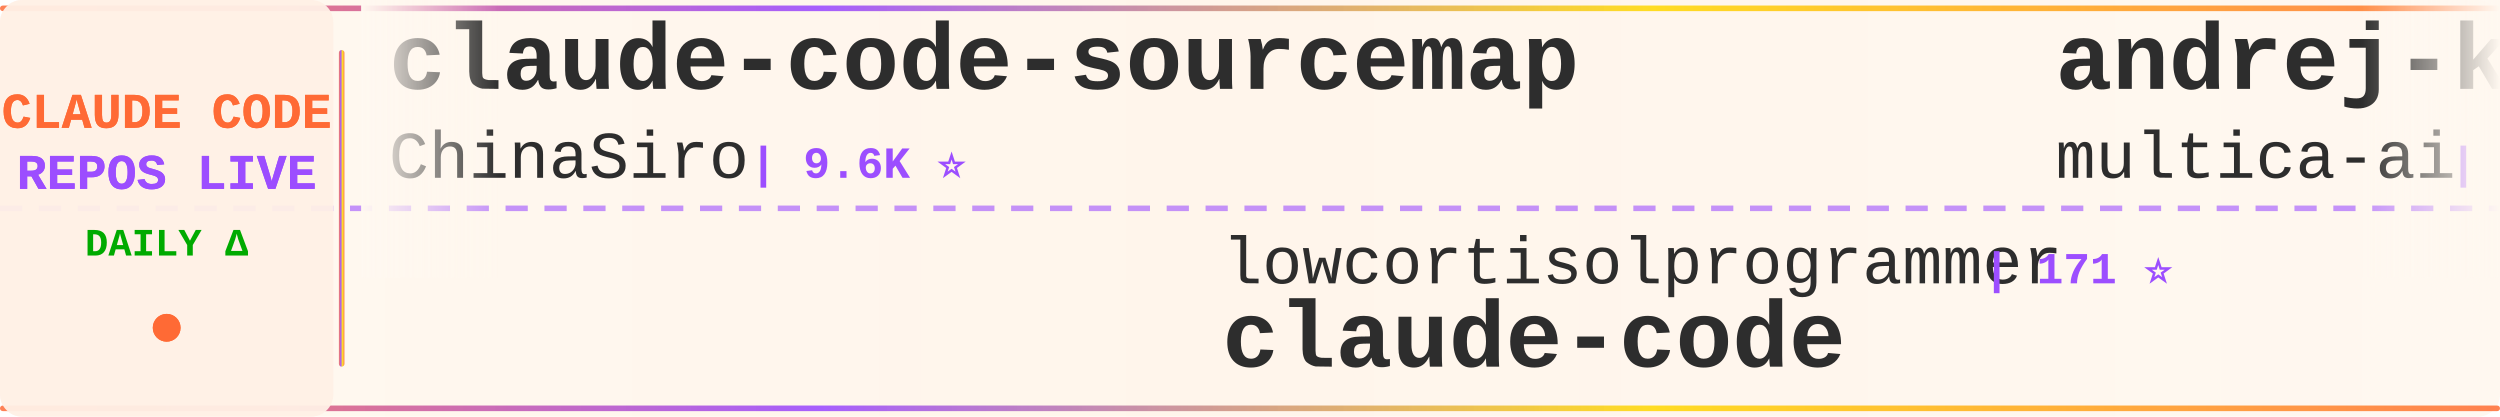
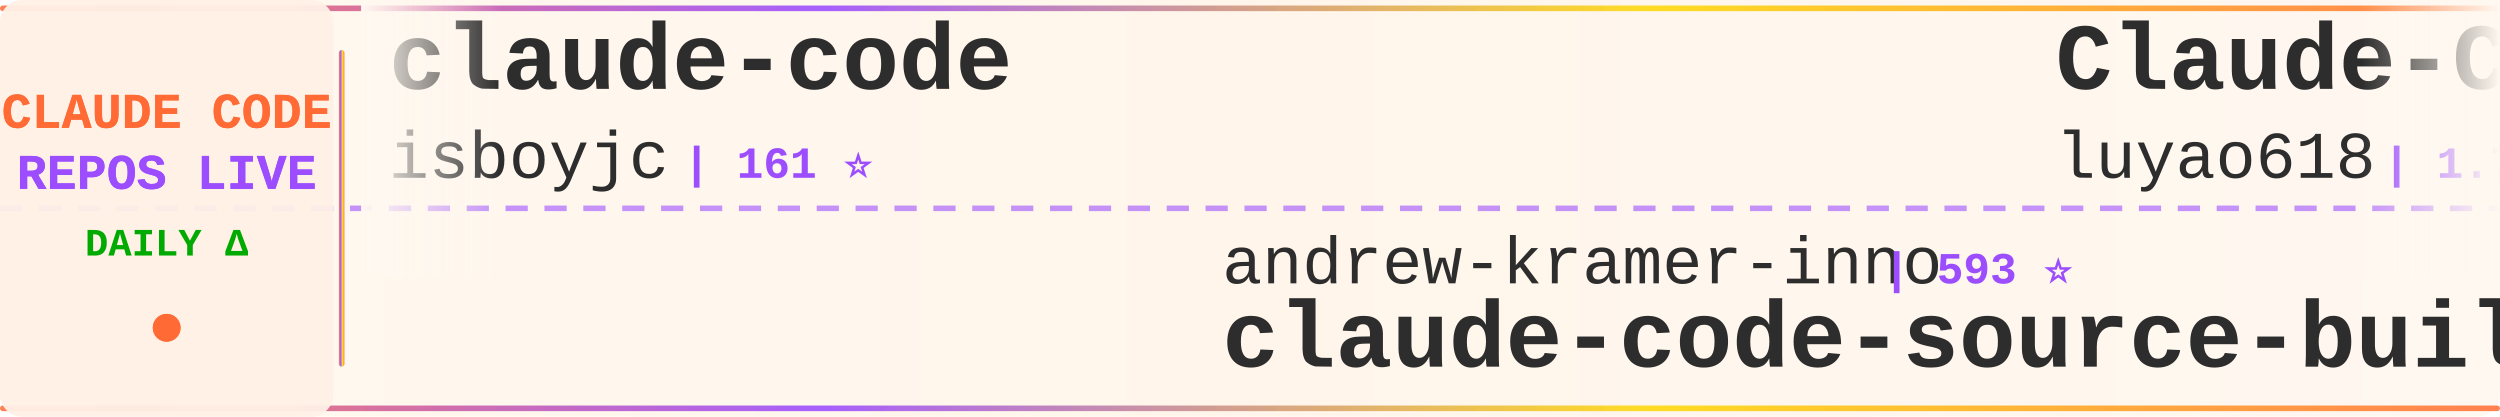
<svg xmlns="http://www.w3.org/2000/svg" width="900" height="150">
  <defs>
    <linearGradient id="tickerBg" x1="0%" y1="0%" x2="100%" y2="0%">
      <stop offset="0%" style="stop-color:#fff8f0;stop-opacity:0.98" />
      <stop offset="50%" style="stop-color:#fff5eb;stop-opacity:1" />
      <stop offset="100%" style="stop-color:#fff8f0;stop-opacity:0.98" />
    </linearGradient>
    <linearGradient id="borderGrad" x1="0%" y1="0%" x2="100%" y2="0%">
      <stop offset="0%" style="stop-color:#FF6B35;stop-opacity:0.85">
        <animate attributeName="stop-opacity" values="0.85;1;0.85" dur="2s" repeatCount="indefinite" />
      </stop>
      <stop offset="33%" style="stop-color:#9C4EFF;stop-opacity:0.9">
        <animate attributeName="stop-opacity" values="0.9;1;0.9" dur="2.2s" repeatCount="indefinite" />
      </stop>
      <stop offset="66%" style="stop-color:#FFD700;stop-opacity:0.85">
        <animate attributeName="stop-opacity" values="0.85;1;0.85" dur="1.8s" repeatCount="indefinite" />
      </stop>
      <stop offset="100%" style="stop-color:#FF6B35;stop-opacity:0.85">
        <animate attributeName="stop-opacity" values="0.85;1;0.85" dur="2s" repeatCount="indefinite" />
      </stop>
    </linearGradient>
    <filter id="textGlow">
      <feGaussianBlur stdDeviation="0.15" result="coloredBlur" />
      <feMerge>
        <feMergeNode in="coloredBlur" />
        <feMergeNode in="SourceGraphic" />
      </feMerge>
    </filter>
    <filter id="metricGlow">
      <feGaussianBlur stdDeviation="0.2" result="coloredBlur" />
      <feMerge>
        <feMergeNode in="coloredBlur" />
        <feMergeNode in="SourceGraphic" />
      </feMerge>
    </filter>
    <linearGradient id="leftFade" x1="0%" y1="0%" x2="100%" y2="0%">
      <stop offset="0%" style="stop-color:#fff8f0;stop-opacity:1" />
      <stop offset="100%" style="stop-color:#fff8f0;stop-opacity:0" />
    </linearGradient>
    <linearGradient id="rightFade" x1="0%" y1="0%" x2="100%" y2="0%">
      <stop offset="0%" style="stop-color:#fff8f0;stop-opacity:0" />
      <stop offset="100%" style="stop-color:#fff8f0;stop-opacity:1" />
    </linearGradient>
  </defs>
  <rect width="900" height="150" fill="url(#tickerBg)" rx="8" />
  <rect x="0" y="2" width="900" height="2" fill="url(#borderGrad)" rx="1" />
  <rect x="0" y="146" width="900" height="2" fill="url(#borderGrad)" rx="1" />
  <line x1="0" y1="75" x2="900" y2="75" stroke="#9C4EFF" stroke-width="2" stroke-dasharray="8 6" opacity="0.6" />
  <rect x="0" y="0" width="120" height="150" fill="#fff0e6" opacity="0.95" rx="8" />
  <text x="60" y="46" font-family="'Courier New', monospace" font-size="18" font-weight="bold" fill="#FF6B35" text-anchor="middle" filter="url(#textGlow)">
    CLAUDE CODE
  </text>
  <text x="60" y="68" font-family="'Courier New', monospace" font-size="18" font-weight="bold" fill="#9C4EFF" text-anchor="middle" filter="url(#textGlow)">
    REPOS LIVE
  </text>
  <text x="60" y="92" font-family="'Courier New', monospace" font-size="14" font-weight="bold" fill="#00aa00" text-anchor="middle">
    DAILY Δ
  </text>
  <circle cx="60" cy="118" r="5" fill="#FF6B35" filter="url(#metricGlow)">
    <animate attributeName="r" values="4;6;4" dur="1.5s" repeatCount="indefinite" />
    <animate attributeName="opacity" values="0.6;1;0.6" dur="1.5s" repeatCount="indefinite" />
  </circle>
  <rect x="122" y="18" width="2" height="114" fill="url(#borderGrad)" rx="1" />
  <clipPath id="tickerClip">
    <rect x="130" y="0" width="770" height="150" />
  </clipPath>
  <g clip-path="url(#tickerClip)">
    <g id="tickerItems">
      <animateTransform attributeName="transform" attributeType="XML" type="translate" from="0 0" to="-3000 0" dur="54s" repeatCount="indefinite" />
      <g transform="translate(0, 0)">
-         <text x="140" y="32" font-family="'Courier New', monospace" font-size="34" font-weight="bold" fill="#2d2d2d">claude-code-sourcemap</text>
-         <text x="140" y="64" font-family="'Courier New', monospace" font-size="24" font-weight="normal" fill="#2d2d2d" opacity="1.0">ChinaSiro</text>
-         <text x="270" y="64" font-family="'Courier New', monospace" font-size="16" font-weight="bold" fill="#9C4EFF"> | 9.6K ⭐</text>
+         <text x="140" y="32" font-family="'Courier New', monospace" font-size="34" font-weight="bold" fill="#2d2d2d">claude-code</text>
+         <text x="140" y="64" font-family="'Courier New', monospace" font-size="24" font-weight="normal" fill="#2d2d2d" opacity="1.0">isboyjc</text>
+         <text x="246" y="64" font-family="'Courier New', monospace" font-size="16" font-weight="bold" fill="#9C4EFF"> | 161 ⭐</text>
      </g>
      <g transform="translate(300, 0)">
-         <text x="140" y="102" font-family="'Courier New', monospace" font-size="24" font-weight="normal" fill="#2d2d2d" opacity="1.0">lowcortisolprogrammer</text>
-         <text x="414" y="102" font-family="'Courier New', monospace" font-size="16" font-weight="bold" fill="#9C4EFF"> | 171 ⭐</text>
-         <text x="140" y="132" font-family="'Courier New', monospace" font-size="34" font-weight="bold" fill="#2d2d2d">claude-code</text>
+         <text x="140" y="102" font-family="'Courier New', monospace" font-size="24" font-weight="normal" fill="#2d2d2d" opacity="1.0">andrew-kramer-inno</text>
+         <text x="378" y="102" font-family="'Courier New', monospace" font-size="16" font-weight="bold" fill="#9C4EFF"> | 593 ⭐</text>
+         <text x="140" y="132" font-family="'Courier New', monospace" font-size="34" font-weight="bold" fill="#2d2d2d">claude-code-source-build</text>
      </g>
      <g transform="translate(600, 0)">
-         <text x="140" y="32" font-family="'Courier New', monospace" font-size="34" font-weight="bold" fill="#2d2d2d">andrej-karpathy-skills</text>
-         <text x="140" y="64" font-family="'Courier New', monospace" font-size="24" font-weight="normal" fill="#2d2d2d" opacity="1.0">multica-ai</text>
-         <text x="282" y="64" font-family="'Courier New', monospace" font-size="16" font-weight="bold" fill="#9C4EFF"> | 202.6K ⭐ +57</text>
+         <text x="140" y="32" font-family="'Courier New', monospace" font-size="34" font-weight="bold" fill="#2d2d2d">Claude-Code-Source-Study</text>
+         <text x="140" y="64" font-family="'Courier New', monospace" font-size="24" font-weight="normal" fill="#2d2d2d" opacity="1.0">luyao618</text>
+         <text x="258" y="64" font-family="'Courier New', monospace" font-size="16" font-weight="bold" fill="#9C4EFF"> | 1.7K ⭐</text>
      </g>
      <g transform="translate(900, 0)">
-         <text x="140" y="102" font-family="'Courier New', monospace" font-size="24" font-weight="normal" fill="#2d2d2d" opacity="1.0">davila7</text>
-         <text x="246" y="102" font-family="'Courier New', monospace" font-size="16" font-weight="bold" fill="#9C4EFF"> | 30.2K ⭐ +1</text>
-         <text x="140" y="132" font-family="'Courier New', monospace" font-size="34" font-weight="bold" fill="#2d2d2d">claude-code-templates</text>
+         <text x="140" y="102" font-family="'Courier New', monospace" font-size="24" font-weight="normal" fill="#2d2d2d" opacity="1.0">krusemediallc</text>
+         <text x="318" y="102" font-family="'Courier New', monospace" font-size="16" font-weight="bold" fill="#9C4EFF"> | 1.2K ⭐</text>
+         <text x="140" y="132" font-family="'Courier New', monospace" font-size="34" font-weight="bold" fill="#2d2d2d">arcads-claude-code</text>
      </g>
      <g transform="translate(1200, 0)">
-         <text x="140" y="32" font-family="'Courier New', monospace" font-size="34" font-weight="bold" fill="#2d2d2d">claude-code-from-source</text>
-         <text x="140" y="64" font-family="'Courier New', monospace" font-size="24" font-weight="normal" fill="#2d2d2d" opacity="1.0">alejandrobalderas</text>
-         <text x="366" y="64" font-family="'Courier New', monospace" font-size="16" font-weight="bold" fill="#9C4EFF"> | 2.8K ⭐</text>
+         <text x="140" y="32" font-family="'Courier New', monospace" font-size="34" font-weight="bold" fill="#2d2d2d">awesome-claude-code</text>
+         <text x="140" y="64" font-family="'Courier New', monospace" font-size="24" font-weight="normal" fill="#2d2d2d" opacity="1.0">jqueryscript</text>
+         <text x="306" y="64" font-family="'Courier New', monospace" font-size="16" font-weight="bold" fill="#9C4EFF"> | 499 ⭐</text>
      </g>
      <g transform="translate(1500, 0)">
-         <text x="140" y="102" font-family="'Courier New', monospace" font-size="24" font-weight="normal" fill="#2d2d2d" opacity="1.0">LING71671</text>
-         <text x="270" y="102" font-family="'Courier New', monospace" font-size="16" font-weight="bold" fill="#9C4EFF"> | 941 ⭐</text>
-         <text x="140" y="132" font-family="'Courier New', monospace" font-size="34" font-weight="bold" fill="#2d2d2d">Open-ClaudeCode</text>
+         <text x="140" y="102" font-family="'Courier New', monospace" font-size="24" font-weight="normal" fill="#2d2d2d" opacity="1.0">repowise-dev</text>
+         <text x="306" y="102" font-family="'Courier New', monospace" font-size="16" font-weight="bold" fill="#9C4EFF"> | 1.2K ⭐</text>
+         <text x="140" y="132" font-family="'Courier New', monospace" font-size="34" font-weight="bold" fill="#2d2d2d">claude-code-prompts</text>
      </g>
      <g transform="translate(1800, 0)">
-         <text x="140" y="32" font-family="'Courier New', monospace" font-size="34" font-weight="bold" fill="#2d2d2d">claude-code-source-code-...</text>
-         <text x="140" y="64" font-family="'Courier New', monospace" font-size="24" font-weight="normal" fill="#2d2d2d" opacity="1.0">ghuntley</text>
-         <text x="258" y="64" font-family="'Courier New', monospace" font-size="16" font-weight="bold" fill="#9C4EFF"> | 989 ⭐</text>
+         <text x="140" y="32" font-family="'Courier New', monospace" font-size="34" font-weight="bold" fill="#2d2d2d">claude-code-plugins-plus...</text>
+         <text x="140" y="64" font-family="'Courier New', monospace" font-size="24" font-weight="normal" fill="#2d2d2d" opacity="1.0">jeremylongshore</text>
+         <text x="342" y="64" font-family="'Courier New', monospace" font-size="16" font-weight="bold" fill="#9C4EFF"> | 2.6K ⭐ +1</text>
      </g>
      <g transform="translate(2100, 0)">
-         <text x="140" y="102" font-family="'Courier New', monospace" font-size="24" font-weight="normal" fill="#2d2d2d" opacity="1.0">edmund-io</text>
-         <text x="270" y="102" font-family="'Courier New', monospace" font-size="16" font-weight="bold" fill="#9C4EFF"> | 1.5K ⭐</text>
-         <text x="140" y="132" font-family="'Courier New', monospace" font-size="34" font-weight="bold" fill="#2d2d2d">edmunds-claude-code</text>
+         <text x="140" y="102" font-family="'Courier New', monospace" font-size="24" font-weight="normal" fill="#2d2d2d" opacity="1.0">rohitg00</text>
+         <text x="258" y="102" font-family="'Courier New', monospace" font-size="16" font-weight="bold" fill="#9C4EFF"> | 2.5K ⭐ +1</text>
+         <text x="140" y="132" font-family="'Courier New', monospace" font-size="34" font-weight="bold" fill="#2d2d2d">awesome-claude-code-tool...</text>
      </g>
      <g transform="translate(2400, 0)">
-         <text x="140" y="32" font-family="'Courier New', monospace" font-size="34" font-weight="bold" fill="#2d2d2d">claude-code</text>
-         <text x="140" y="64" font-family="'Courier New', monospace" font-size="24" font-weight="normal" fill="#2d2d2d" opacity="1.0">xorespesp</text>
-         <text x="270" y="64" font-family="'Courier New', monospace" font-size="16" font-weight="bold" fill="#9C4EFF"> | 231 ⭐</text>
+         <text x="140" y="32" font-family="'Courier New', monospace" font-size="34" font-weight="bold" fill="#2d2d2d">claude-code-proxy</text>
+         <text x="140" y="64" font-family="'Courier New', monospace" font-size="24" font-weight="normal" fill="#2d2d2d" opacity="1.0">1rgs</text>
+         <text x="210" y="64" font-family="'Courier New', monospace" font-size="16" font-weight="bold" fill="#9C4EFF"> | 3.7K ⭐</text>
      </g>
      <g transform="translate(2700, 0)">
-         <text x="140" y="102" font-family="'Courier New', monospace" font-size="24" font-weight="normal" fill="#2d2d2d" opacity="1.0">shanraisshan</text>
-         <text x="306" y="102" font-family="'Courier New', monospace" font-size="16" font-weight="bold" fill="#9C4EFF"> | 64.5K ⭐ +6</text>
-         <text x="140" y="132" font-family="'Courier New', monospace" font-size="34" font-weight="bold" fill="#2d2d2d">claude-code-best-practic...</text>
+         <text x="140" y="102" font-family="'Courier New', monospace" font-size="24" font-weight="normal" fill="#2d2d2d" opacity="1.0">SeemSeam</text>
+         <text x="258" y="102" font-family="'Courier New', monospace" font-size="16" font-weight="bold" fill="#9C4EFF"> | 3.4K ⭐ -1</text>
+         <text x="140" y="132" font-family="'Courier New', monospace" font-size="34" font-weight="bold" fill="#2d2d2d">claude_codex_bridge</text>
      </g>
      <g transform="translate(3000, 0)">
-         <text x="140" y="32" font-family="'Courier New', monospace" font-size="34" font-weight="bold" fill="#2d2d2d">claude-code-sourcemap</text>
-         <text x="140" y="64" font-family="'Courier New', monospace" font-size="24" font-weight="normal" fill="#2d2d2d" opacity="1.0">ChinaSiro</text>
-         <text x="270" y="64" font-family="'Courier New', monospace" font-size="16" font-weight="bold" fill="#9C4EFF"> | 9.6K ⭐</text>
+         <text x="140" y="32" font-family="'Courier New', monospace" font-size="34" font-weight="bold" fill="#2d2d2d">claude-code</text>
+         <text x="140" y="64" font-family="'Courier New', monospace" font-size="24" font-weight="normal" fill="#2d2d2d" opacity="1.0">isboyjc</text>
+         <text x="246" y="64" font-family="'Courier New', monospace" font-size="16" font-weight="bold" fill="#9C4EFF"> | 161 ⭐</text>
      </g>
      <g transform="translate(3300, 0)">
-         <text x="140" y="102" font-family="'Courier New', monospace" font-size="24" font-weight="normal" fill="#2d2d2d" opacity="1.0">lowcortisolprogrammer</text>
-         <text x="414" y="102" font-family="'Courier New', monospace" font-size="16" font-weight="bold" fill="#9C4EFF"> | 171 ⭐</text>
-         <text x="140" y="132" font-family="'Courier New', monospace" font-size="34" font-weight="bold" fill="#2d2d2d">claude-code</text>
+         <text x="140" y="102" font-family="'Courier New', monospace" font-size="24" font-weight="normal" fill="#2d2d2d" opacity="1.0">andrew-kramer-inno</text>
+         <text x="378" y="102" font-family="'Courier New', monospace" font-size="16" font-weight="bold" fill="#9C4EFF"> | 593 ⭐</text>
+         <text x="140" y="132" font-family="'Courier New', monospace" font-size="34" font-weight="bold" fill="#2d2d2d">claude-code-source-build</text>
      </g>
      <g transform="translate(3600, 0)">
-         <text x="140" y="32" font-family="'Courier New', monospace" font-size="34" font-weight="bold" fill="#2d2d2d">andrej-karpathy-skills</text>
-         <text x="140" y="64" font-family="'Courier New', monospace" font-size="24" font-weight="normal" fill="#2d2d2d" opacity="1.0">multica-ai</text>
-         <text x="282" y="64" font-family="'Courier New', monospace" font-size="16" font-weight="bold" fill="#9C4EFF"> | 202.6K ⭐ +57</text>
+         <text x="140" y="32" font-family="'Courier New', monospace" font-size="34" font-weight="bold" fill="#2d2d2d">Claude-Code-Source-Study</text>
+         <text x="140" y="64" font-family="'Courier New', monospace" font-size="24" font-weight="normal" fill="#2d2d2d" opacity="1.0">luyao618</text>
+         <text x="258" y="64" font-family="'Courier New', monospace" font-size="16" font-weight="bold" fill="#9C4EFF"> | 1.7K ⭐</text>
      </g>
      <g transform="translate(3900, 0)">
-         <text x="140" y="102" font-family="'Courier New', monospace" font-size="24" font-weight="normal" fill="#2d2d2d" opacity="1.0">davila7</text>
-         <text x="246" y="102" font-family="'Courier New', monospace" font-size="16" font-weight="bold" fill="#9C4EFF"> | 30.2K ⭐ +1</text>
-         <text x="140" y="132" font-family="'Courier New', monospace" font-size="34" font-weight="bold" fill="#2d2d2d">claude-code-templates</text>
+         <text x="140" y="102" font-family="'Courier New', monospace" font-size="24" font-weight="normal" fill="#2d2d2d" opacity="1.0">krusemediallc</text>
+         <text x="318" y="102" font-family="'Courier New', monospace" font-size="16" font-weight="bold" fill="#9C4EFF"> | 1.2K ⭐</text>
+         <text x="140" y="132" font-family="'Courier New', monospace" font-size="34" font-weight="bold" fill="#2d2d2d">arcads-claude-code</text>
      </g>
    </g>
  </g>
  <rect x="130" y="0" width="50" height="100" fill="url(#leftFade)" />
  <rect x="850" y="0" width="50" height="100" fill="url(#rightFade)" />
</svg>
